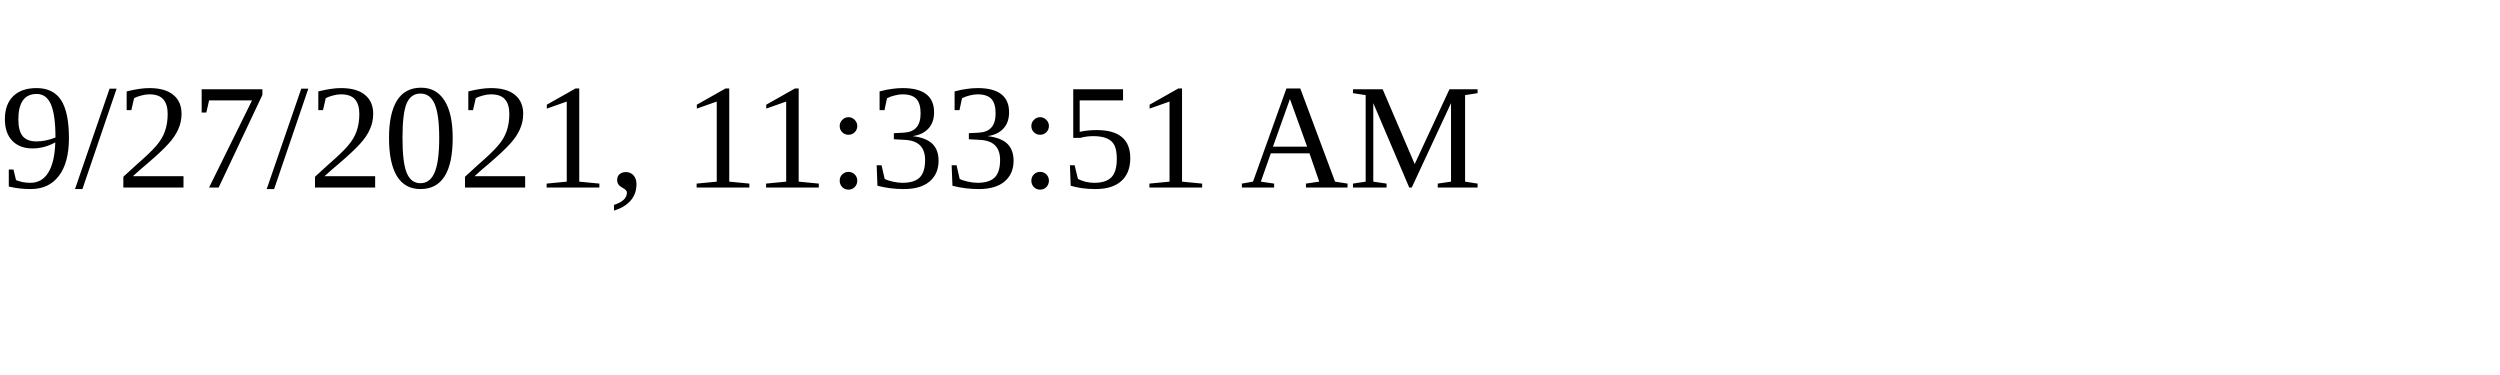
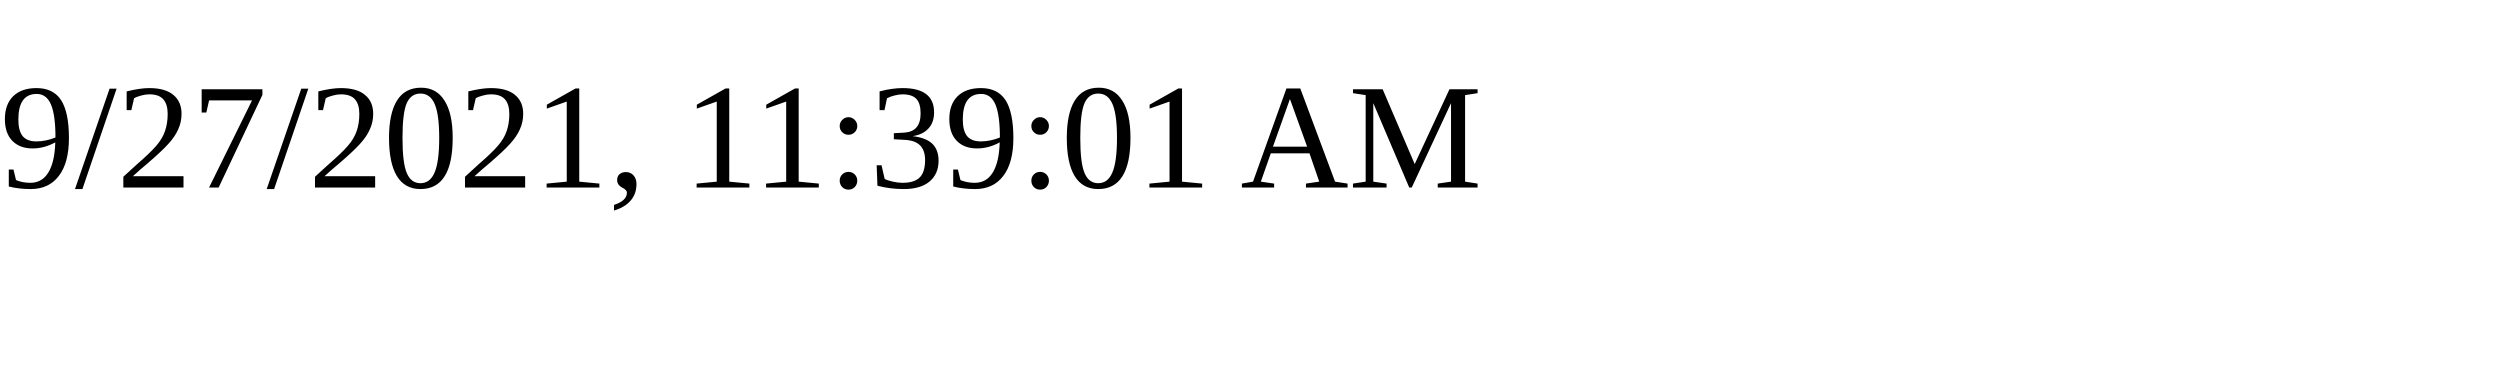
<svg xmlns="http://www.w3.org/2000/svg" height="30" width="200">
-   <text x="0" y="15">9/27/2021, 11:33:51 AM</text>
+   <text x="0" y="15">9/27/2021, 11:39:01 AM</text>
</svg>
